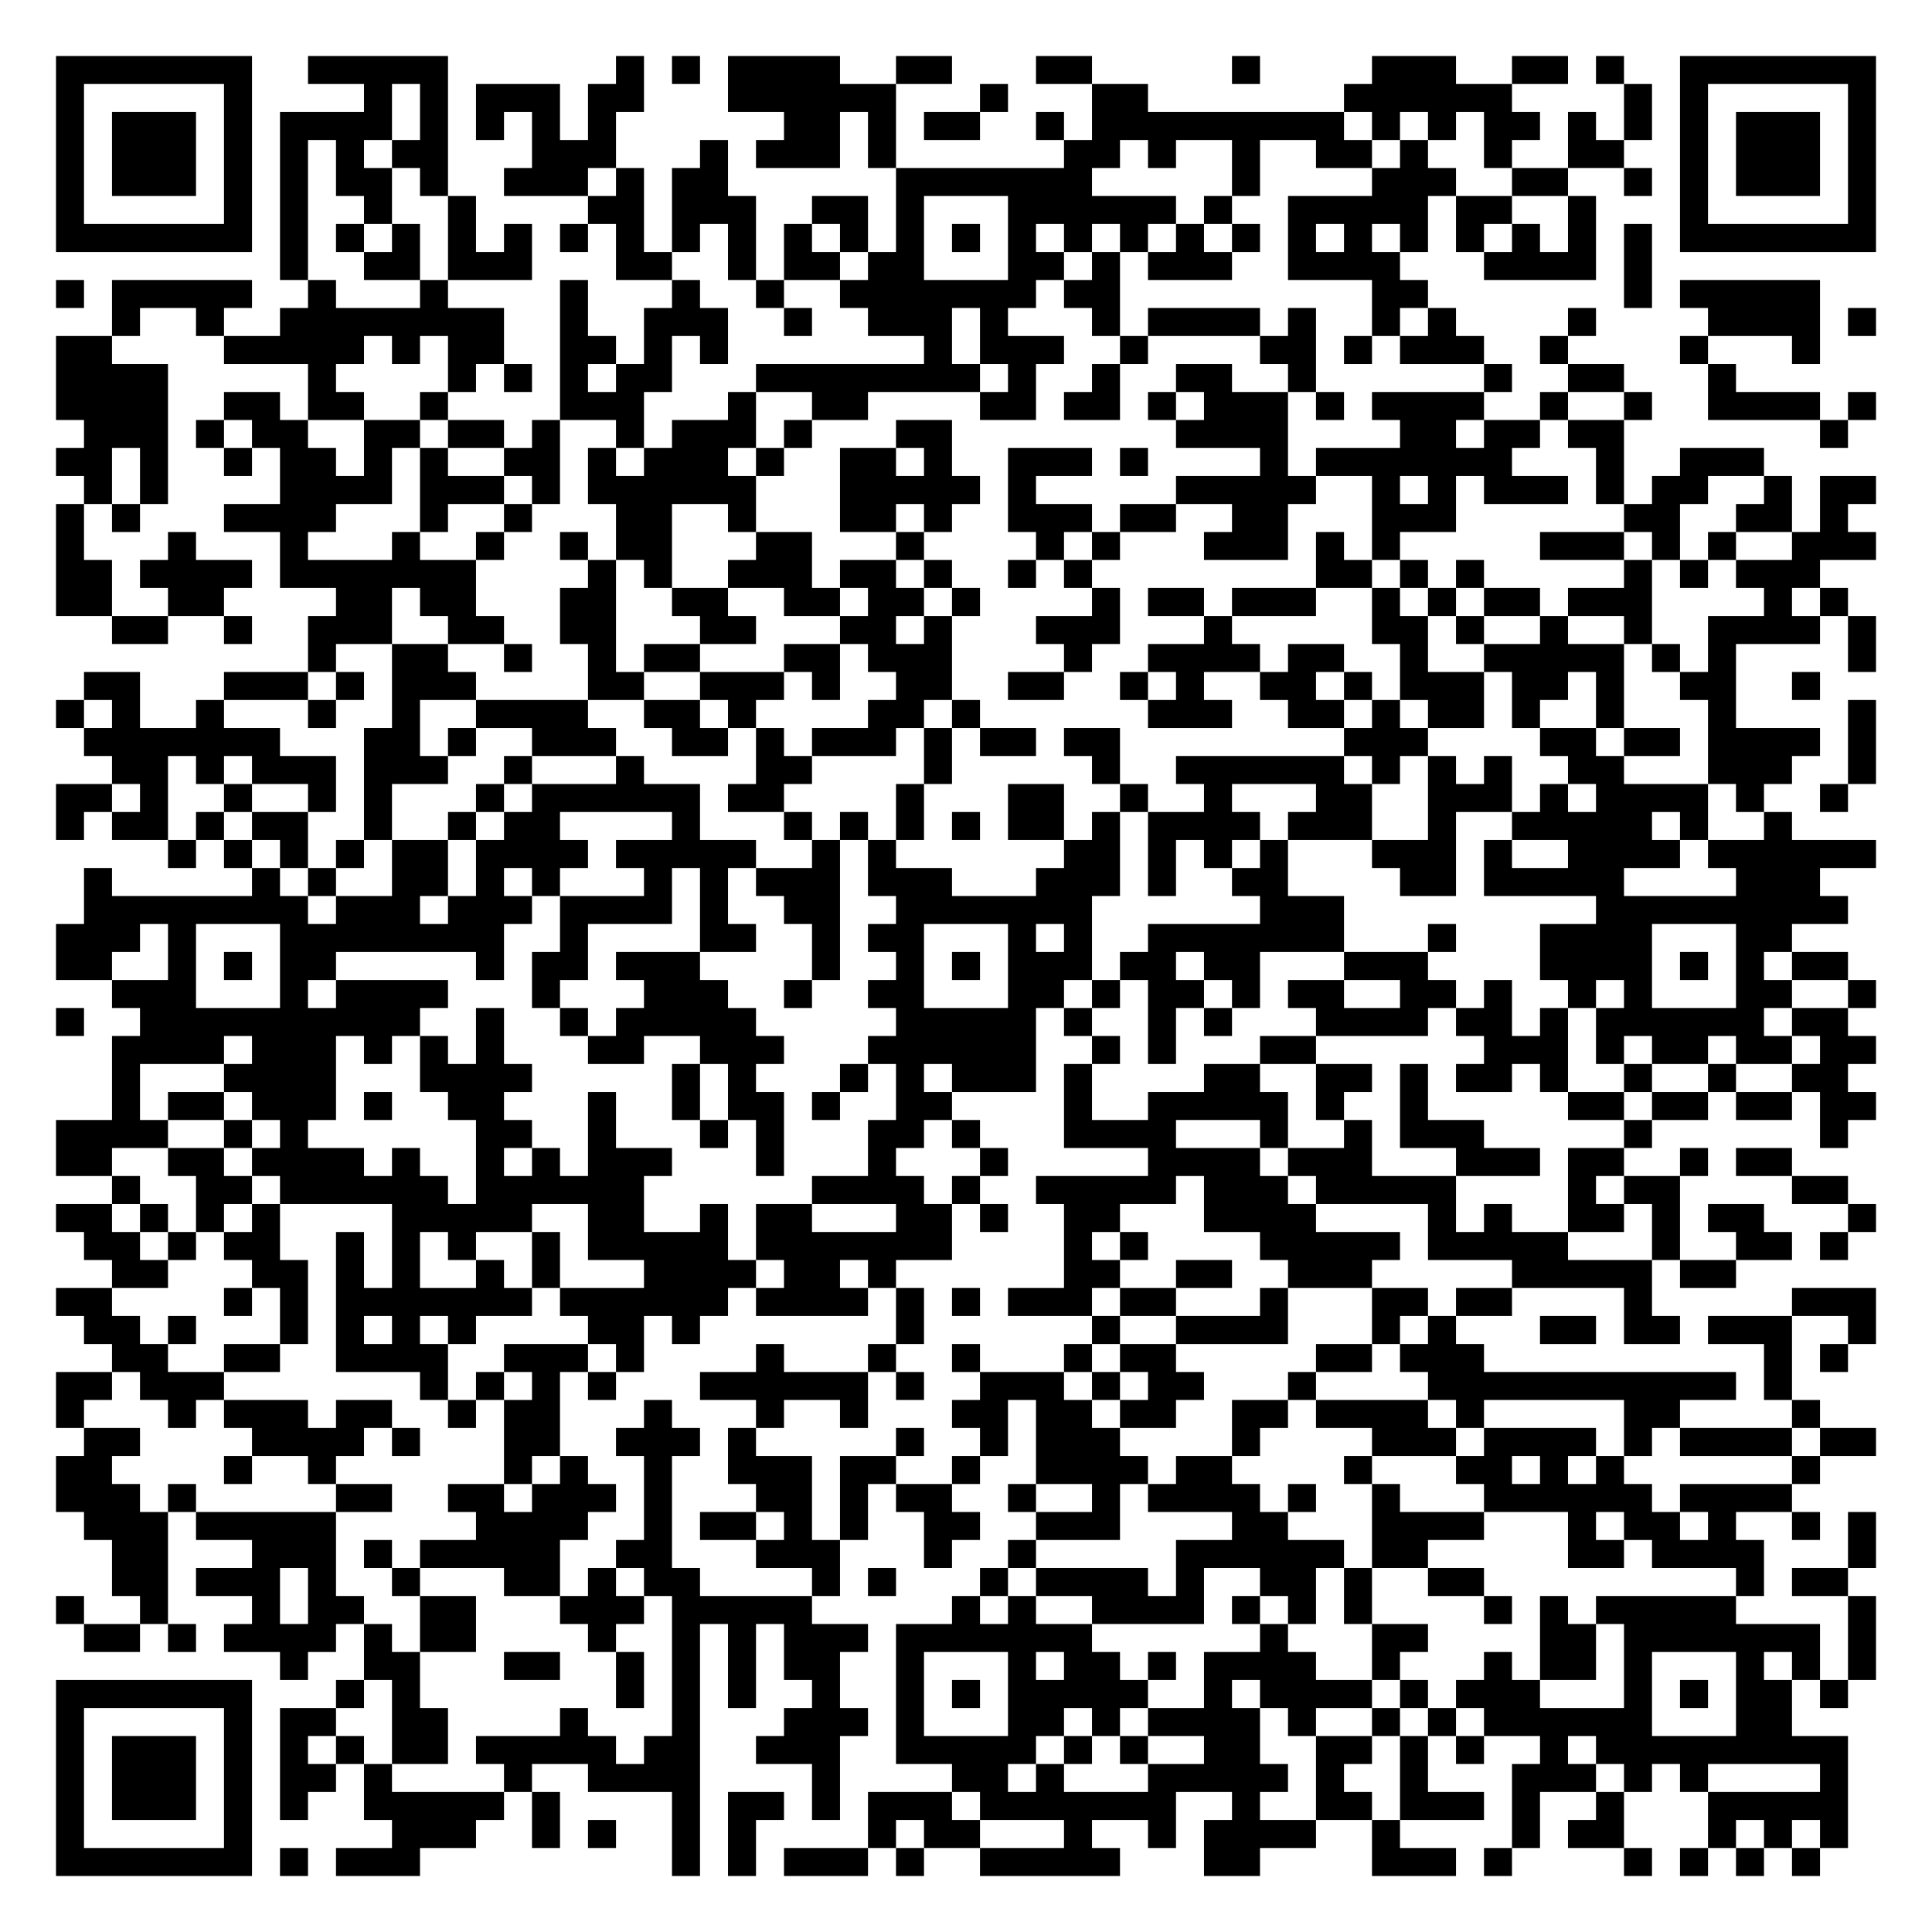
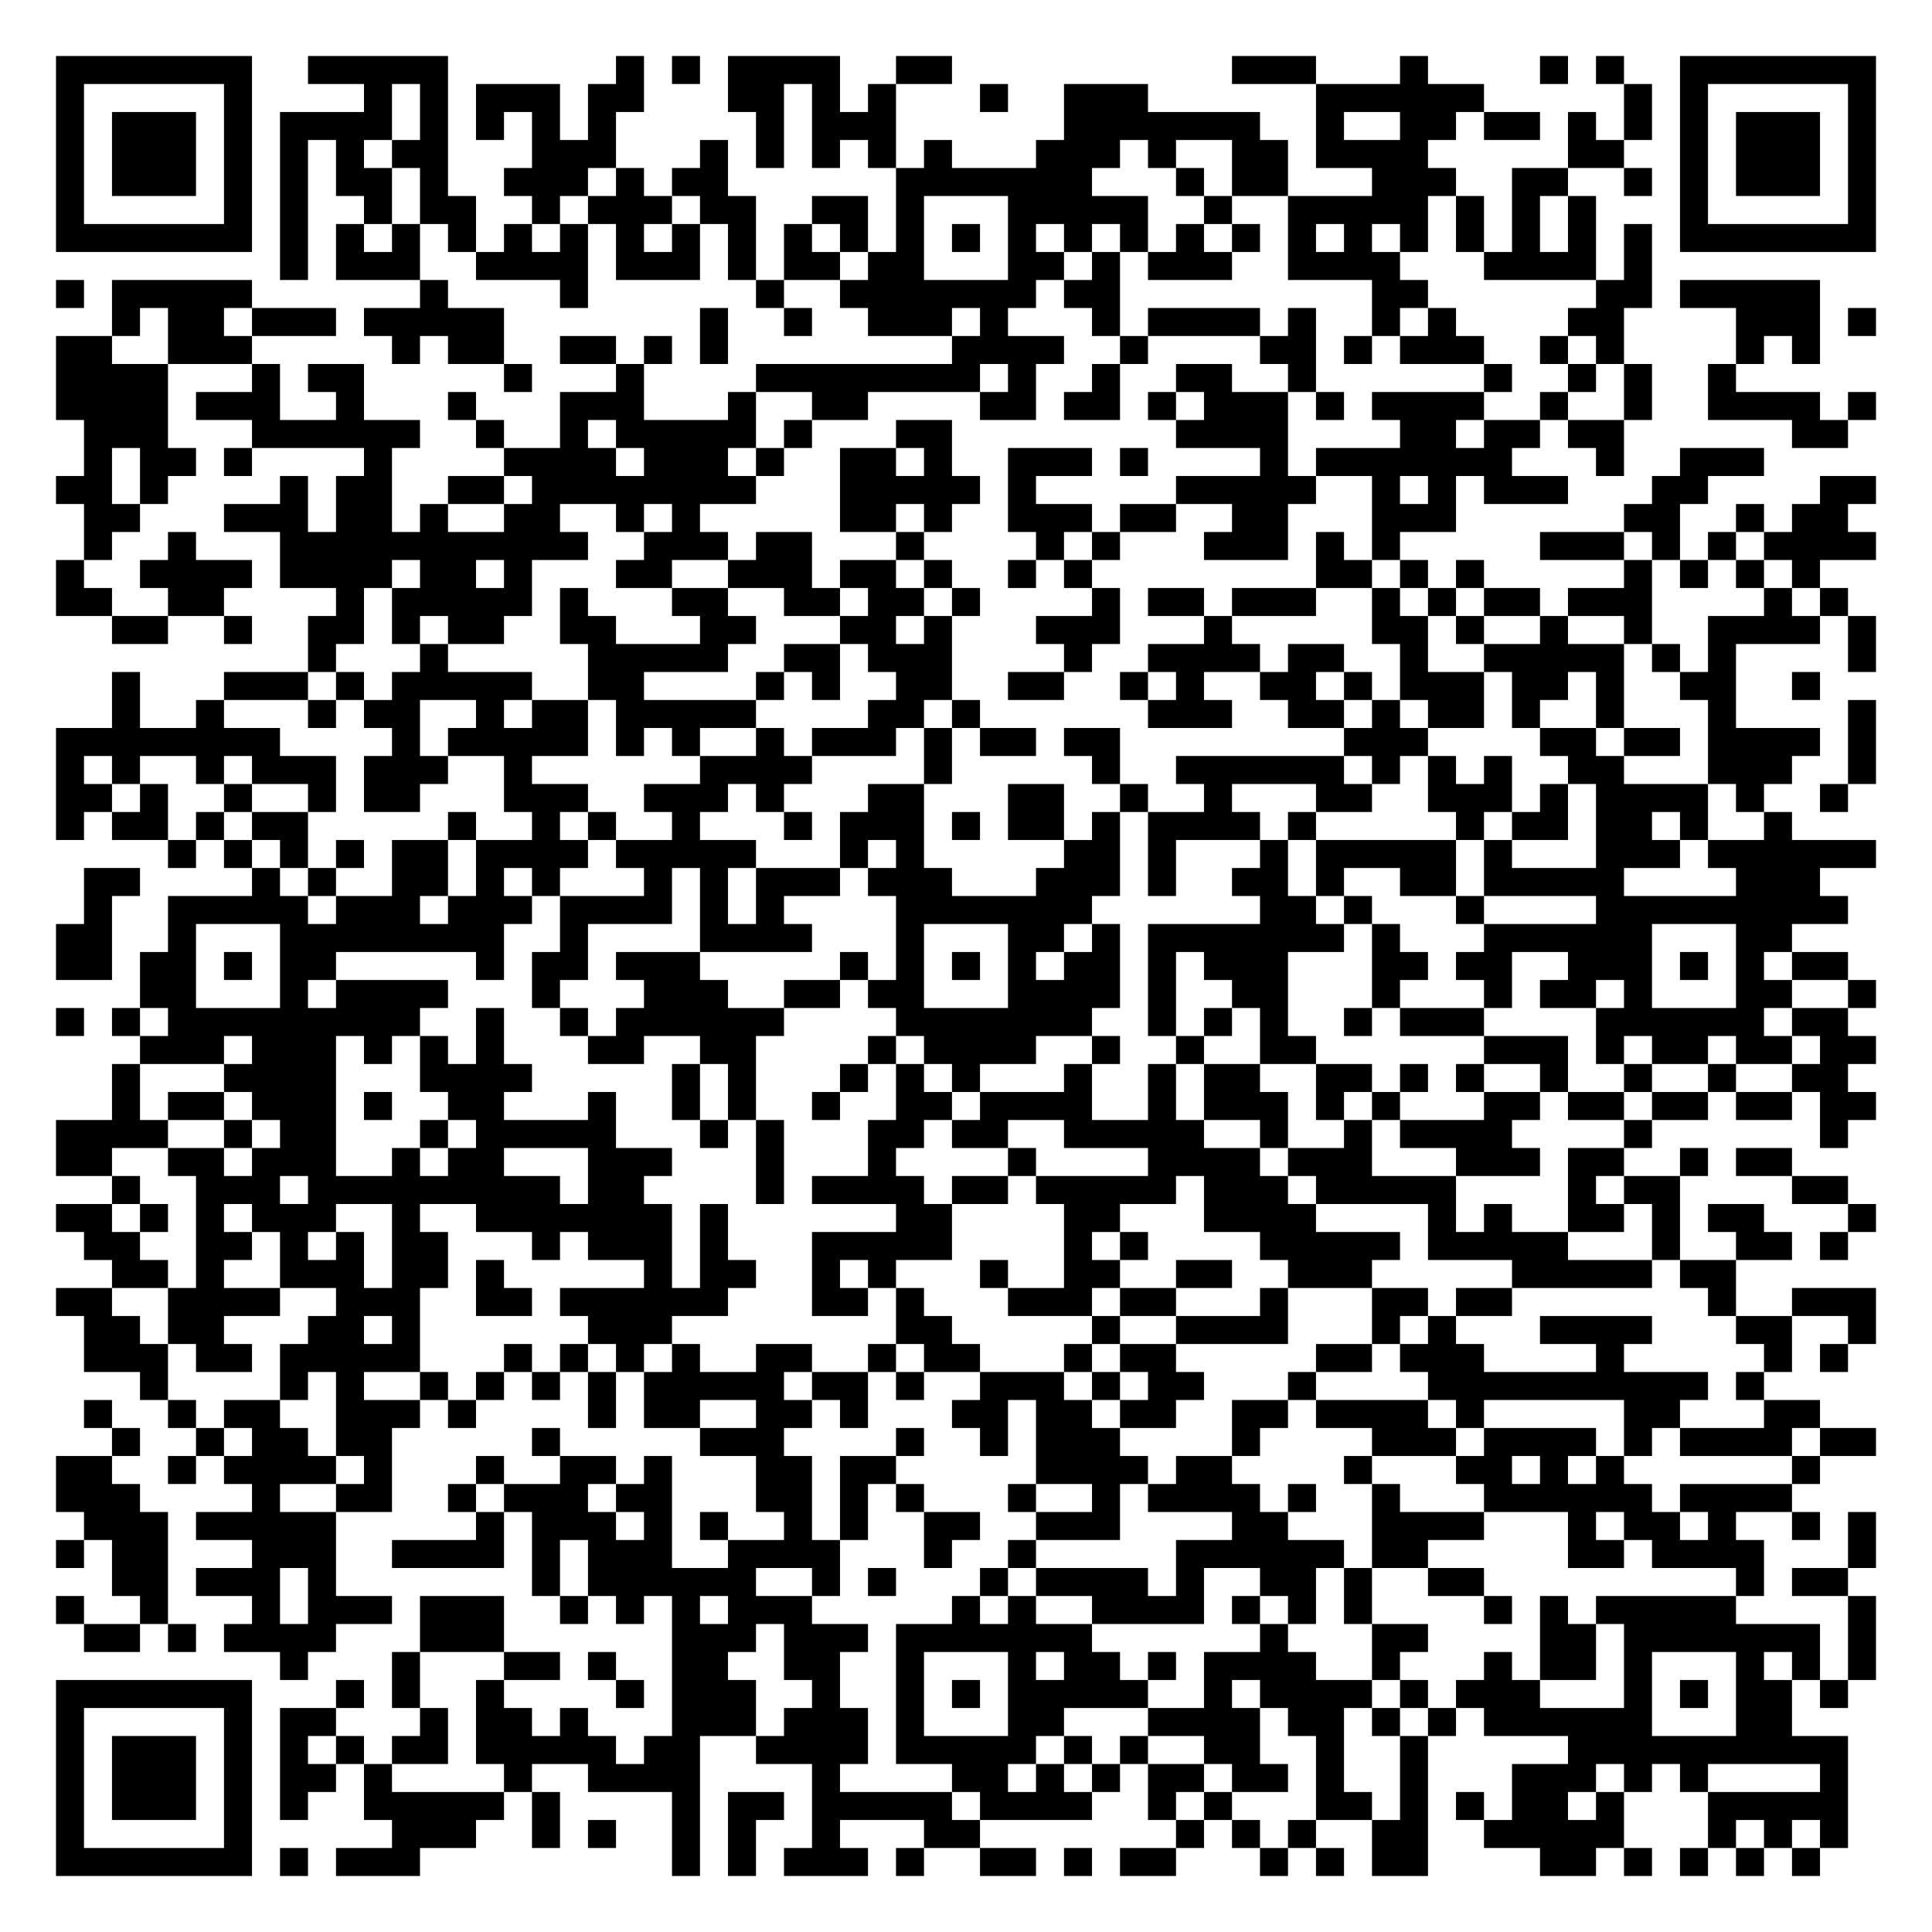
<svg xmlns="http://www.w3.org/2000/svg" width="276" height="276" class="segno">
  <g transform="scale(4)">
    <path fill="#fff" d="M0 0h69v69h-69z" />
-     <path class="qrline" stroke="#000" d="M2 2.5h7m2 0h5m6 0h1m1 0h1m1 0h4m2 0h2m3 0h2m5 0h1m4 0h3m2 0h2m1 0h1m2 0h7m-65 1h1m5 0h1m4 0h1m1 0h1m1 0h3m1 0h2m3 0h6m3 0h1m3 0h2m7 0h6m4 0h1m1 0h1m5 0h1m-65 1h1m1 0h3m1 0h1m1 0h4m1 0h1m1 0h1m1 0h1m1 0h1m6 0h2m1 0h1m1 0h2m2 0h1m1 0h9m1 0h1m1 0h1m1 0h2m1 0h1m1 0h1m1 0h1m1 0h3m1 0h1m-65 1h1m1 0h3m1 0h1m1 0h1m1 0h1m1 0h2m3 0h3m3 0h1m1 0h3m1 0h1m6 0h2m1 0h1m2 0h1m2 0h2m1 0h1m2 0h1m2 0h2m2 0h1m1 0h3m1 0h1m-65 1h1m1 0h3m1 0h1m1 0h1m1 0h2m1 0h1m2 0h3m1 0h1m1 0h2m6 0h7m5 0h1m4 0h3m2 0h2m2 0h1m1 0h1m1 0h3m1 0h1m-65 1h1m5 0h1m1 0h1m2 0h1m2 0h1m4 0h2m1 0h3m2 0h2m1 0h1m3 0h6m1 0h1m2 0h5m1 0h2m2 0h1m3 0h1m5 0h1m-65 1h7m1 0h1m1 0h1m1 0h1m1 0h1m1 0h1m1 0h1m1 0h1m1 0h1m1 0h1m1 0h1m1 0h1m1 0h1m1 0h1m1 0h1m1 0h1m1 0h1m1 0h1m1 0h1m1 0h1m1 0h1m1 0h1m1 0h1m1 0h1m1 0h1m1 0h1m1 0h7m-57 1h1m2 0h2m1 0h3m3 0h2m2 0h1m1 0h2m1 0h2m3 0h2m1 0h1m1 0h3m2 0h4m3 0h4m1 0h1m-57 1h1m1 0h5m2 0h1m3 0h1m4 0h1m3 0h1m2 0h1m2 0h7m1 0h2m9 0h2m7 0h1m1 0h5m-61 1h1m2 0h1m2 0h8m2 0h1m2 0h3m2 0h1m2 0h3m1 0h1m3 0h1m1 0h4m1 0h1m2 0h1m1 0h1m4 0h1m4 0h4m1 0h1m-65 1h2m4 0h5m1 0h1m1 0h2m2 0h2m1 0h1m1 0h1m7 0h1m1 0h3m2 0h1m4 0h2m1 0h1m1 0h3m2 0h1m4 0h1m3 0h1m-63 1h4m5 0h1m4 0h1m1 0h1m1 0h1m1 0h2m3 0h8m1 0h1m2 0h1m2 0h2m2 0h1m6 0h1m2 0h2m3 0h1m-60 1h4m2 0h2m1 0h2m2 0h1m4 0h3m3 0h1m2 0h2m4 0h2m1 0h2m1 0h1m1 0h3m1 0h1m1 0h4m2 0h1m2 0h1m2 0h4m1 0h1m-64 1h3m1 0h1m1 0h2m2 0h2m1 0h2m1 0h1m2 0h1m1 0h3m1 0h1m3 0h2m8 0h4m4 0h2m1 0h2m1 0h2m7 0h1m-64 1h2m1 0h1m2 0h1m1 0h2m1 0h1m1 0h1m2 0h2m1 0h1m1 0h3m1 0h1m2 0h2m1 0h1m2 0h3m1 0h1m4 0h1m1 0h7m3 0h1m2 0h3m-60 1h1m1 0h1m4 0h4m1 0h3m1 0h1m1 0h6m3 0h5m1 0h1m5 0h5m2 0h1m1 0h1m1 0h3m1 0h1m1 0h2m2 0h1m1 0h2m-65 1h1m1 0h1m3 0h4m3 0h1m2 0h1m3 0h2m2 0h1m3 0h2m1 0h1m2 0h3m1 0h2m2 0h2m3 0h3m6 0h2m2 0h2m1 0h1m-64 1h1m3 0h1m3 0h1m3 0h1m2 0h1m2 0h1m1 0h2m3 0h2m3 0h1m4 0h1m1 0h1m3 0h3m1 0h1m1 0h1m5 0h3m1 0h1m1 0h1m2 0h3m-65 1h2m1 0h4m1 0h7m4 0h1m1 0h1m2 0h3m1 0h2m1 0h1m2 0h1m1 0h1m8 0h2m1 0h1m1 0h1m5 0h1m1 0h1m1 0h3m-63 1h2m2 0h2m4 0h2m1 0h2m3 0h2m2 0h2m2 0h2m1 0h2m1 0h1m4 0h1m1 0h2m1 0h3m2 0h1m1 0h1m1 0h2m1 0h3m4 0h1m1 0h1m-62 1h2m2 0h1m2 0h3m2 0h2m2 0h2m3 0h2m3 0h2m1 0h1m3 0h3m3 0h1m5 0h2m1 0h1m2 0h1m2 0h1m2 0h4m1 0h1m-56 1h1m2 0h2m2 0h1m2 0h1m1 0h2m3 0h2m1 0h3m4 0h1m2 0h4m1 0h2m2 0h1m2 0h5m1 0h1m1 0h1m4 0h1m-64 1h2m3 0h3m1 0h1m1 0h3m4 0h2m2 0h3m1 0h1m2 0h2m2 0h2m2 0h1m1 0h1m2 0h2m1 0h1m1 0h3m1 0h2m1 0h1m2 0h2m2 0h1m-63 1h1m1 0h1m2 0h1m3 0h1m2 0h1m2 0h4m2 0h2m1 0h1m4 0h2m1 0h1m6 0h3m2 0h2m1 0h1m1 0h2m1 0h1m2 0h1m3 0h1m4 0h1m-64 1h7m3 0h2m1 0h1m2 0h3m2 0h2m1 0h1m1 0h3m1 0h1m1 0h2m1 0h2m8 0h3m4 0h2m1 0h2m1 0h4m1 0h1m-63 1h2m1 0h1m1 0h3m1 0h3m2 0h1m3 0h1m4 0h2m4 0h1m5 0h1m2 0h6m1 0h1m1 0h1m1 0h1m2 0h2m3 0h3m2 0h1m-65 1h2m1 0h1m2 0h1m2 0h1m1 0h1m3 0h1m1 0h6m1 0h2m4 0h1m3 0h2m2 0h1m2 0h1m3 0h2m2 0h3m1 0h1m1 0h4m1 0h1m2 0h1m-64 1h1m1 0h2m1 0h1m1 0h2m2 0h1m2 0h1m1 0h2m4 0h1m3 0h1m1 0h1m1 0h1m1 0h1m1 0h2m1 0h1m1 0h4m1 0h3m2 0h1m2 0h5m1 0h1m2 0h1m-58 1h1m1 0h1m1 0h1m1 0h1m1 0h2m1 0h4m1 0h5m2 0h1m1 0h1m6 0h2m1 0h1m1 0h1m1 0h1m3 0h3m1 0h1m2 0h4m1 0h6m-64 1h1m5 0h1m1 0h1m2 0h2m1 0h1m1 0h1m3 0h1m1 0h1m1 0h3m1 0h3m3 0h3m1 0h1m2 0h2m4 0h2m1 0h5m4 0h3m-62 1h8m1 0h3m1 0h3m1 0h4m1 0h1m2 0h2m2 0h7m6 0h3m9 0h9m-64 1h3m1 0h1m3 0h8m2 0h1m4 0h2m2 0h1m1 0h2m3 0h1m1 0h1m2 0h7m3 0h1m3 0h4m3 0h2m-62 1h2m2 0h1m1 0h1m1 0h2m5 0h1m1 0h2m1 0h3m4 0h1m2 0h1m1 0h1m1 0h3m1 0h2m1 0h2m3 0h3m4 0h4m1 0h1m1 0h1m1 0h2m-62 1h3m3 0h1m1 0h4m3 0h1m3 0h3m2 0h1m2 0h2m3 0h2m1 0h1m1 0h2m1 0h1m1 0h2m2 0h2m1 0h1m2 0h1m1 0h1m3 0h2m2 0h1m-65 1h1m2 0h10m2 0h1m2 0h1m1 0h5m5 0h5m1 0h1m2 0h1m1 0h1m3 0h4m1 0h2m1 0h1m1 0h6m1 0h2m-62 1h4m1 0h3m1 0h1m1 0h1m1 0h1m3 0h2m2 0h3m3 0h6m2 0h1m1 0h1m3 0h2m6 0h3m1 0h1m1 0h2m1 0h2m1 0h2m-63 1h1m3 0h4m3 0h4m5 0h1m1 0h1m3 0h1m1 0h1m1 0h3m1 0h1m4 0h2m2 0h2m1 0h1m1 0h2m1 0h1m2 0h1m2 0h1m2 0h2m-62 1h1m1 0h2m1 0h3m1 0h1m2 0h2m3 0h1m2 0h1m1 0h2m1 0h1m2 0h2m4 0h1m2 0h5m1 0h1m2 0h1m5 0h2m1 0h2m1 0h2m1 0h2m-65 1h4m2 0h1m1 0h1m6 0h2m2 0h1m3 0h1m1 0h1m3 0h2m1 0h1m3 0h4m3 0h1m2 0h1m1 0h3m5 0h1m6 0h1m-64 1h2m2 0h2m1 0h4m1 0h1m2 0h1m1 0h1m1 0h3m3 0h1m3 0h1m3 0h1m5 0h4m1 0h3m3 0h3m1 0h2m2 0h1m1 0h2m-60 1h1m2 0h2m1 0h6m1 0h6m6 0h4m1 0h1m2 0h5m1 0h3m1 0h5m4 0h1m1 0h2m4 0h2m-64 1h2m1 0h1m1 0h1m1 0h1m4 0h5m2 0h2m2 0h1m1 0h2m3 0h2m1 0h1m2 0h2m3 0h4m4 0h1m1 0h1m2 0h2m1 0h1m1 0h2m3 0h1m-64 1h2m1 0h1m1 0h2m2 0h1m1 0h1m1 0h1m2 0h1m1 0h5m1 0h7m4 0h1m1 0h1m4 0h5m1 0h5m3 0h1m2 0h2m1 0h1m-62 1h2m3 0h2m1 0h1m1 0h1m2 0h1m1 0h1m3 0h4m1 0h2m1 0h1m6 0h2m2 0h2m2 0h3m5 0h5m1 0h2m-60 1h2m4 0h1m1 0h1m1 0h7m1 0h6m1 0h4m1 0h1m1 0h1m1 0h3m1 0h2m3 0h1m3 0h2m1 0h2m4 0h1m5 0h3m-64 1h2m1 0h1m3 0h1m1 0h1m1 0h1m1 0h1m4 0h2m1 0h1m7 0h1m6 0h1m2 0h4m3 0h1m1 0h1m3 0h2m1 0h2m1 0h3m2 0h1m-63 1h2m2 0h2m2 0h4m2 0h3m1 0h1m4 0h1m3 0h1m2 0h1m3 0h1m1 0h2m5 0h2m1 0h3m10 0h1m1 0h1m-64 1h2m1 0h3m7 0h1m1 0h1m1 0h1m1 0h1m3 0h6m1 0h1m2 0h3m1 0h1m1 0h2m3 0h1m4 0h11m1 0h1m-62 1h1m3 0h1m1 0h3m1 0h2m2 0h1m1 0h2m3 0h1m3 0h1m2 0h1m3 0h2m1 0h2m1 0h2m2 0h2m1 0h4m1 0h1m5 0h2m4 0h1m-62 1h2m4 0h4m1 0h1m3 0h2m2 0h3m1 0h1m5 0h1m2 0h1m1 0h3m4 0h1m4 0h3m1 0h4m1 0h1m1 0h4m1 0h2m-65 1h2m4 0h1m2 0h1m6 0h1m1 0h1m2 0h1m2 0h3m1 0h2m2 0h1m2 0h4m1 0h2m4 0h1m3 0h2m1 0h1m1 0h1m6 0h1m-63 1h3m1 0h1m5 0h2m2 0h2m1 0h3m1 0h1m3 0h2m1 0h1m1 0h2m2 0h1m2 0h1m1 0h4m1 0h1m2 0h1m3 0h6m1 0h4m-61 1h3m1 0h5m5 0h4m2 0h1m1 0h2m1 0h1m1 0h1m2 0h2m2 0h3m4 0h2m3 0h4m3 0h1m1 0h2m1 0h1m2 0h1m1 0h1m-63 1h2m3 0h3m1 0h1m1 0h5m2 0h2m3 0h3m3 0h1m2 0h1m5 0h6m1 0h2m5 0h2m1 0h4m3 0h1m-63 1h2m1 0h3m1 0h1m2 0h1m3 0h2m1 0h1m1 0h2m4 0h1m1 0h1m3 0h1m1 0h4m1 0h1m2 0h2m1 0h1m2 0h2m9 0h1m1 0h2m-64 1h1m2 0h1m3 0h1m1 0h2m2 0h2m3 0h3m1 0h5m5 0h1m1 0h1m2 0h4m1 0h1m1 0h1m1 0h1m4 0h1m1 0h1m1 0h5m4 0h1m-64 1h2m1 0h1m1 0h4m1 0h1m1 0h2m4 0h1m2 0h1m1 0h1m1 0h3m1 0h7m6 0h1m3 0h2m4 0h2m1 0h7m1 0h1m-57 1h1m2 0h2m3 0h2m2 0h1m1 0h1m1 0h1m1 0h2m2 0h1m3 0h1m1 0h2m1 0h1m1 0h4m2 0h1m3 0h1m1 0h2m1 0h1m3 0h1m1 0h1m1 0h1m-65 1h7m3 0h1m1 0h1m7 0h1m1 0h1m1 0h1m2 0h1m2 0h1m1 0h1m1 0h5m2 0h1m1 0h4m1 0h1m1 0h3m3 0h1m1 0h1m1 0h2m1 0h1m-64 1h1m5 0h1m1 0h2m2 0h2m4 0h1m3 0h1m3 0h3m1 0h1m3 0h2m1 0h1m1 0h4m1 0h1m2 0h1m1 0h1m1 0h6m3 0h2m-62 1h1m1 0h3m1 0h1m1 0h1m1 0h1m1 0h2m1 0h5m1 0h2m2 0h3m2 0h5m1 0h1m1 0h1m2 0h2m2 0h2m1 0h1m1 0h1m2 0h1m1 0h9m-64 1h1m1 0h3m1 0h1m1 0h2m1 0h1m4 0h1m2 0h4m4 0h1m4 0h2m1 0h1m3 0h5m1 0h1m2 0h1m3 0h3m1 0h1m1 0h1m4 0h1m-64 1h1m1 0h3m1 0h1m1 0h1m2 0h5m1 0h1m4 0h1m1 0h2m1 0h1m1 0h3m1 0h7m2 0h1m2 0h2m1 0h3m1 0h1m2 0h1m3 0h5m-64 1h1m5 0h1m5 0h3m2 0h1m1 0h1m2 0h1m1 0h1m4 0h1m1 0h2m3 0h1m2 0h1m1 0h4m2 0h1m4 0h1m1 0h2m3 0h1m1 0h1m1 0h1m-64 1h7m1 0h1m1 0h3m9 0h1m1 0h1m1 0h3m1 0h1m2 0h5m3 0h2m4 0h3m1 0h1m4 0h1m1 0h1m1 0h1m1 0h1" />
+     <path class="qrline" stroke="#000" d="M2 2.5h7m2 0h5m6 0h1m1 0h1m1 0h4m2 0h2m10 0h3m3 0h1m4 0h1m1 0h1m2 0h7m-65 1h1m5 0h1m4 0h1m1 0h1m1 0h3m1 0h2m3 0h2m1 0h1m1 0h1m3 0h1m2 0h3m6 0h6m5 0h1m1 0h1m5 0h1m-65 1h1m1 0h3m1 0h1m1 0h4m1 0h1m1 0h1m1 0h1m1 0h1m5 0h1m1 0h3m6 0h7m2 0h1m2 0h2m1 0h2m1 0h1m1 0h1m1 0h1m1 0h3m1 0h1m-65 1h1m1 0h3m1 0h1m1 0h1m1 0h1m1 0h2m3 0h3m3 0h1m1 0h1m1 0h1m1 0h1m1 0h1m3 0h3m1 0h1m2 0h2m1 0h4m5 0h2m2 0h1m1 0h3m1 0h1m-65 1h1m1 0h3m1 0h1m1 0h1m1 0h2m1 0h1m2 0h3m1 0h1m1 0h2m6 0h7m3 0h1m1 0h2m3 0h3m2 0h2m2 0h1m1 0h1m1 0h3m1 0h1m-65 1h1m5 0h1m1 0h1m2 0h1m1 0h2m2 0h1m1 0h3m1 0h2m2 0h2m1 0h1m3 0h5m2 0h1m2 0h5m1 0h1m1 0h1m1 0h1m3 0h1m5 0h1m-65 1h7m1 0h1m1 0h1m1 0h1m1 0h1m1 0h1m1 0h1m1 0h1m1 0h1m1 0h1m1 0h1m1 0h1m1 0h1m1 0h1m1 0h1m1 0h1m1 0h1m1 0h1m1 0h1m1 0h1m1 0h1m1 0h1m1 0h1m1 0h1m1 0h1m1 0h1m1 0h7m-57 1h1m1 0h3m2 0h4m1 0h3m1 0h1m1 0h2m1 0h2m3 0h2m1 0h1m1 0h3m2 0h4m3 0h4m1 0h1m-57 1h1m1 0h5m6 0h1m4 0h1m6 0h1m2 0h7m1 0h2m9 0h2m6 0h2m1 0h5m-61 1h1m1 0h2m1 0h3m1 0h5m7 0h1m2 0h1m2 0h3m1 0h1m3 0h1m1 0h4m1 0h1m2 0h1m1 0h1m4 0h2m4 0h3m1 0h1m-65 1h2m2 0h3m5 0h1m1 0h2m2 0h2m1 0h1m1 0h1m8 0h4m2 0h1m4 0h2m1 0h1m1 0h3m2 0h1m1 0h1m4 0h1m1 0h1m-63 1h4m3 0h1m1 0h2m5 0h1m3 0h1m4 0h8m1 0h1m2 0h1m2 0h2m2 0h1m6 0h1m2 0h1m1 0h1m2 0h1m-60 1h4m1 0h3m2 0h1m3 0h1m3 0h3m3 0h1m2 0h2m4 0h2m1 0h2m1 0h1m1 0h3m1 0h1m1 0h4m2 0h1m2 0h1m2 0h4m1 0h1m-64 1h3m3 0h6m2 0h1m2 0h1m1 0h5m1 0h1m3 0h2m8 0h4m4 0h2m1 0h2m1 0h2m6 0h2m-63 1h1m1 0h2m1 0h1m4 0h1m4 0h4m1 0h3m1 0h1m2 0h2m1 0h1m2 0h3m1 0h1m4 0h1m1 0h7m3 0h1m2 0h3m-61 1h2m1 0h1m4 0h1m1 0h2m2 0h2m1 0h8m3 0h5m1 0h1m5 0h5m2 0h1m1 0h1m1 0h3m3 0h2m4 0h2m-64 1h2m3 0h3m1 0h2m1 0h1m2 0h2m2 0h1m1 0h1m5 0h2m1 0h1m2 0h3m1 0h2m2 0h2m3 0h3m6 0h2m2 0h1m1 0h2m-63 1h1m2 0h1m3 0h11m2 0h3m1 0h2m3 0h1m4 0h1m1 0h1m3 0h3m1 0h1m1 0h1m5 0h3m1 0h1m1 0h1m1 0h4m-65 1h1m2 0h4m1 0h4m1 0h2m1 0h1m3 0h2m2 0h3m1 0h2m1 0h1m2 0h1m1 0h1m8 0h2m1 0h1m1 0h1m5 0h1m1 0h1m1 0h1m1 0h1m-63 1h2m2 0h2m4 0h1m1 0h5m1 0h1m3 0h2m2 0h2m1 0h2m1 0h1m4 0h1m1 0h2m1 0h3m2 0h1m1 0h1m1 0h2m1 0h3m4 0h1m1 0h1m-62 1h2m2 0h1m2 0h2m1 0h1m1 0h2m2 0h2m3 0h2m3 0h2m1 0h1m3 0h3m3 0h1m5 0h2m1 0h1m2 0h1m2 0h1m2 0h4m1 0h1m-56 1h1m3 0h1m5 0h5m2 0h2m1 0h3m4 0h1m2 0h4m1 0h2m2 0h1m2 0h5m1 0h1m1 0h1m4 0h1m-63 1h1m3 0h3m1 0h1m1 0h5m2 0h2m4 0h1m1 0h1m2 0h2m2 0h2m2 0h1m1 0h1m2 0h2m1 0h1m1 0h3m1 0h2m1 0h1m2 0h2m2 0h1m-61 1h1m2 0h1m3 0h1m1 0h2m2 0h1m1 0h2m1 0h5m4 0h2m1 0h1m6 0h3m2 0h2m1 0h1m1 0h2m1 0h1m2 0h1m3 0h1m4 0h1m-65 1h8m4 0h1m1 0h5m1 0h1m1 0h1m2 0h1m1 0h3m1 0h1m1 0h2m1 0h2m8 0h3m4 0h2m1 0h2m1 0h4m1 0h1m-65 1h1m1 0h1m2 0h1m1 0h3m1 0h3m2 0h1m6 0h4m4 0h1m5 0h1m2 0h6m1 0h1m1 0h1m1 0h1m2 0h2m3 0h3m2 0h1m-65 1h2m1 0h1m2 0h1m2 0h1m1 0h2m3 0h3m2 0h3m1 0h1m3 0h2m3 0h2m2 0h1m2 0h1m3 0h2m2 0h3m1 0h1m1 0h4m1 0h1m2 0h1m-64 1h1m1 0h2m1 0h1m1 0h2m5 0h1m2 0h1m1 0h1m2 0h1m3 0h1m1 0h3m1 0h1m1 0h2m1 0h1m1 0h4m1 0h1m5 0h1m1 0h2m1 0h2m1 0h1m2 0h1m-58 1h1m1 0h1m1 0h1m1 0h1m1 0h2m1 0h4m1 0h5m3 0h1m1 0h1m5 0h2m1 0h1m3 0h1m1 0h5m1 0h1m3 0h3m1 0h6m-64 1h2m4 0h1m1 0h1m2 0h2m1 0h1m1 0h1m3 0h1m1 0h1m1 0h3m1 0h3m3 0h3m1 0h1m2 0h2m1 0h1m2 0h2m1 0h5m4 0h3m-62 1h1m2 0h5m1 0h3m1 0h3m1 0h4m1 0h1m1 0h1m4 0h7m6 0h2m1 0h1m3 0h1m4 0h9m-64 1h2m2 0h1m3 0h8m2 0h1m4 0h4m3 0h1m3 0h2m1 0h1m1 0h7m1 0h1m3 0h6m3 0h2m-62 1h2m1 0h2m1 0h1m1 0h2m5 0h1m1 0h2m1 0h3m5 0h1m1 0h1m1 0h1m1 0h1m1 0h2m1 0h1m1 0h3m3 0h2m1 0h2m2 0h3m1 0h1m1 0h1m1 0h2m-61 1h2m3 0h1m1 0h4m3 0h1m3 0h3m2 0h2m1 0h2m3 0h4m1 0h1m2 0h2m3 0h1m3 0h1m1 0h2m1 0h1m3 0h2m2 0h1m-65 1h1m1 0h1m1 0h9m2 0h1m2 0h1m1 0h6m4 0h7m2 0h1m1 0h1m1 0h1m2 0h1m1 0h3m4 0h6m1 0h2m-61 1h3m1 0h3m1 0h1m1 0h1m1 0h1m3 0h2m2 0h2m4 0h1m1 0h4m2 0h1m2 0h1m2 0h2m6 0h3m1 0h1m1 0h2m1 0h2m1 0h2m-63 1h1m3 0h4m3 0h4m5 0h1m1 0h1m3 0h1m1 0h1m1 0h1m3 0h1m2 0h1m1 0h2m2 0h2m1 0h1m1 0h1m2 0h1m2 0h1m2 0h1m2 0h2m-62 1h1m1 0h2m1 0h3m1 0h1m2 0h2m3 0h1m2 0h1m1 0h1m2 0h1m2 0h2m1 0h4m2 0h1m1 0h3m1 0h1m1 0h1m3 0h2m1 0h2m1 0h2m1 0h2m1 0h2m-65 1h4m2 0h1m1 0h2m3 0h1m1 0h5m3 0h1m1 0h1m3 0h2m1 0h2m2 0h5m2 0h1m2 0h1m1 0h4m4 0h1m6 0h1m-64 1h2m2 0h2m1 0h3m2 0h1m1 0h2m3 0h3m3 0h1m3 0h1m4 0h1m4 0h4m1 0h3m3 0h3m1 0h2m2 0h1m1 0h2m-60 1h1m2 0h3m1 0h9m1 0h2m4 0h1m1 0h4m1 0h2m1 0h5m1 0h3m1 0h5m4 0h1m1 0h2m4 0h2m-64 1h2m1 0h1m1 0h1m1 0h3m2 0h1m2 0h7m1 0h1m6 0h2m4 0h2m3 0h4m4 0h1m1 0h1m2 0h2m1 0h1m1 0h2m3 0h1m-64 1h2m2 0h2m1 0h1m1 0h1m1 0h2m3 0h1m1 0h3m1 0h1m3 0h5m4 0h1m1 0h1m4 0h5m1 0h5m3 0h1m2 0h2m1 0h1m-62 1h2m1 0h1m2 0h3m1 0h2m1 0h1m5 0h1m1 0h2m2 0h1m1 0h1m3 0h1m2 0h2m2 0h2m2 0h3m5 0h5m1 0h2m-60 1h2m2 0h4m2 0h3m2 0h2m1 0h6m3 0h2m1 0h1m3 0h3m1 0h2m3 0h1m3 0h2m1 0h2m7 0h1m2 0h3m-64 1h2m1 0h2m3 0h2m1 0h1m6 0h3m8 0h2m5 0h1m2 0h4m3 0h1m1 0h1m3 0h4m3 0h2m2 0h1m-64 1h3m1 0h2m1 0h5m3 0h1m1 0h1m1 0h1m1 0h1m2 0h2m2 0h1m1 0h2m3 0h1m1 0h2m5 0h2m1 0h3m4 0h1m5 0h1m1 0h1m-61 1h1m4 0h1m1 0h1m2 0h1m1 0h1m1 0h1m1 0h1m1 0h5m1 0h2m1 0h1m2 0h3m1 0h1m1 0h2m3 0h1m4 0h10m1 0h1m-60 1h1m2 0h1m1 0h2m2 0h3m1 0h1m4 0h1m1 0h2m2 0h2m1 0h1m3 0h2m1 0h2m1 0h2m2 0h2m1 0h4m1 0h1m5 0h2m3 0h2m-61 1h1m2 0h1m1 0h2m1 0h2m5 0h1m5 0h3m4 0h1m2 0h1m1 0h3m4 0h1m4 0h3m1 0h4m1 0h1m1 0h4m1 0h2m-65 1h2m2 0h1m1 0h4m1 0h1m3 0h1m2 0h2m1 0h1m3 0h2m1 0h2m5 0h4m1 0h2m4 0h1m3 0h2m1 0h1m1 0h1m6 0h1m-63 1h3m4 0h1m2 0h2m2 0h1m1 0h3m1 0h2m3 0h2m1 0h1m1 0h1m3 0h1m2 0h1m1 0h4m1 0h1m2 0h1m3 0h6m1 0h4m-61 1h3m1 0h5m5 0h1m1 0h3m1 0h1m1 0h1m2 0h1m1 0h1m2 0h2m2 0h3m4 0h2m3 0h4m3 0h1m1 0h2m1 0h1m2 0h1m1 0h1m-65 1h1m1 0h2m3 0h3m2 0h4m1 0h1m1 0h3m2 0h4m3 0h1m2 0h1m5 0h6m1 0h2m5 0h2m1 0h4m3 0h1m-63 1h2m1 0h3m1 0h1m7 0h1m1 0h6m2 0h1m1 0h1m3 0h1m1 0h4m1 0h1m2 0h2m1 0h1m2 0h2m9 0h1m1 0h2m-64 1h1m2 0h1m3 0h1m1 0h3m1 0h3m2 0h1m1 0h1m1 0h1m1 0h3m5 0h1m1 0h1m2 0h4m1 0h1m1 0h1m1 0h1m4 0h1m1 0h1m1 0h5m4 0h1m-64 1h2m1 0h1m1 0h4m3 0h3m6 0h3m1 0h3m1 0h7m6 0h1m3 0h2m4 0h2m1 0h7m1 0h1m-57 1h1m3 0h1m3 0h2m1 0h1m2 0h2m2 0h2m2 0h1m3 0h1m1 0h2m1 0h1m1 0h4m2 0h1m3 0h1m1 0h2m1 0h1m3 0h1m1 0h1m1 0h1m-65 1h7m3 0h1m1 0h1m2 0h1m4 0h1m1 0h3m2 0h1m2 0h1m1 0h1m1 0h5m2 0h1m1 0h4m1 0h1m1 0h3m3 0h1m1 0h1m1 0h2m1 0h1m-64 1h1m5 0h1m1 0h2m3 0h1m1 0h2m1 0h1m3 0h3m1 0h3m1 0h1m3 0h2m3 0h4m1 0h2m1 0h1m1 0h1m1 0h6m3 0h2m-62 1h1m1 0h3m1 0h1m1 0h1m1 0h1m1 0h2m1 0h5m1 0h2m2 0h4m1 0h5m1 0h1m1 0h1m2 0h2m2 0h1m2 0h1m5 0h10m-64 1h1m1 0h3m1 0h1m1 0h2m1 0h1m4 0h1m2 0h4m4 0h1m4 0h2m1 0h1m1 0h1m1 0h2m1 0h2m1 0h1m2 0h1m3 0h3m1 0h1m1 0h1m4 0h1m-64 1h1m1 0h3m1 0h1m1 0h1m2 0h5m1 0h1m4 0h1m1 0h2m1 0h5m1 0h4m2 0h1m1 0h1m3 0h2m1 0h1m1 0h1m1 0h2m1 0h1m3 0h5m-64 1h1m5 0h1m5 0h3m2 0h1m1 0h1m2 0h1m1 0h1m2 0h1m3 0h2m7 0h1m1 0h1m1 0h1m2 0h2m2 0h5m3 0h1m1 0h1m1 0h1m-64 1h7m1 0h1m1 0h3m9 0h1m1 0h1m1 0h3m1 0h1m2 0h2m1 0h1m1 0h2m3 0h1m1 0h1m1 0h2m4 0h2m1 0h1m1 0h1m1 0h1m1 0h1" />
  </g>
</svg>
